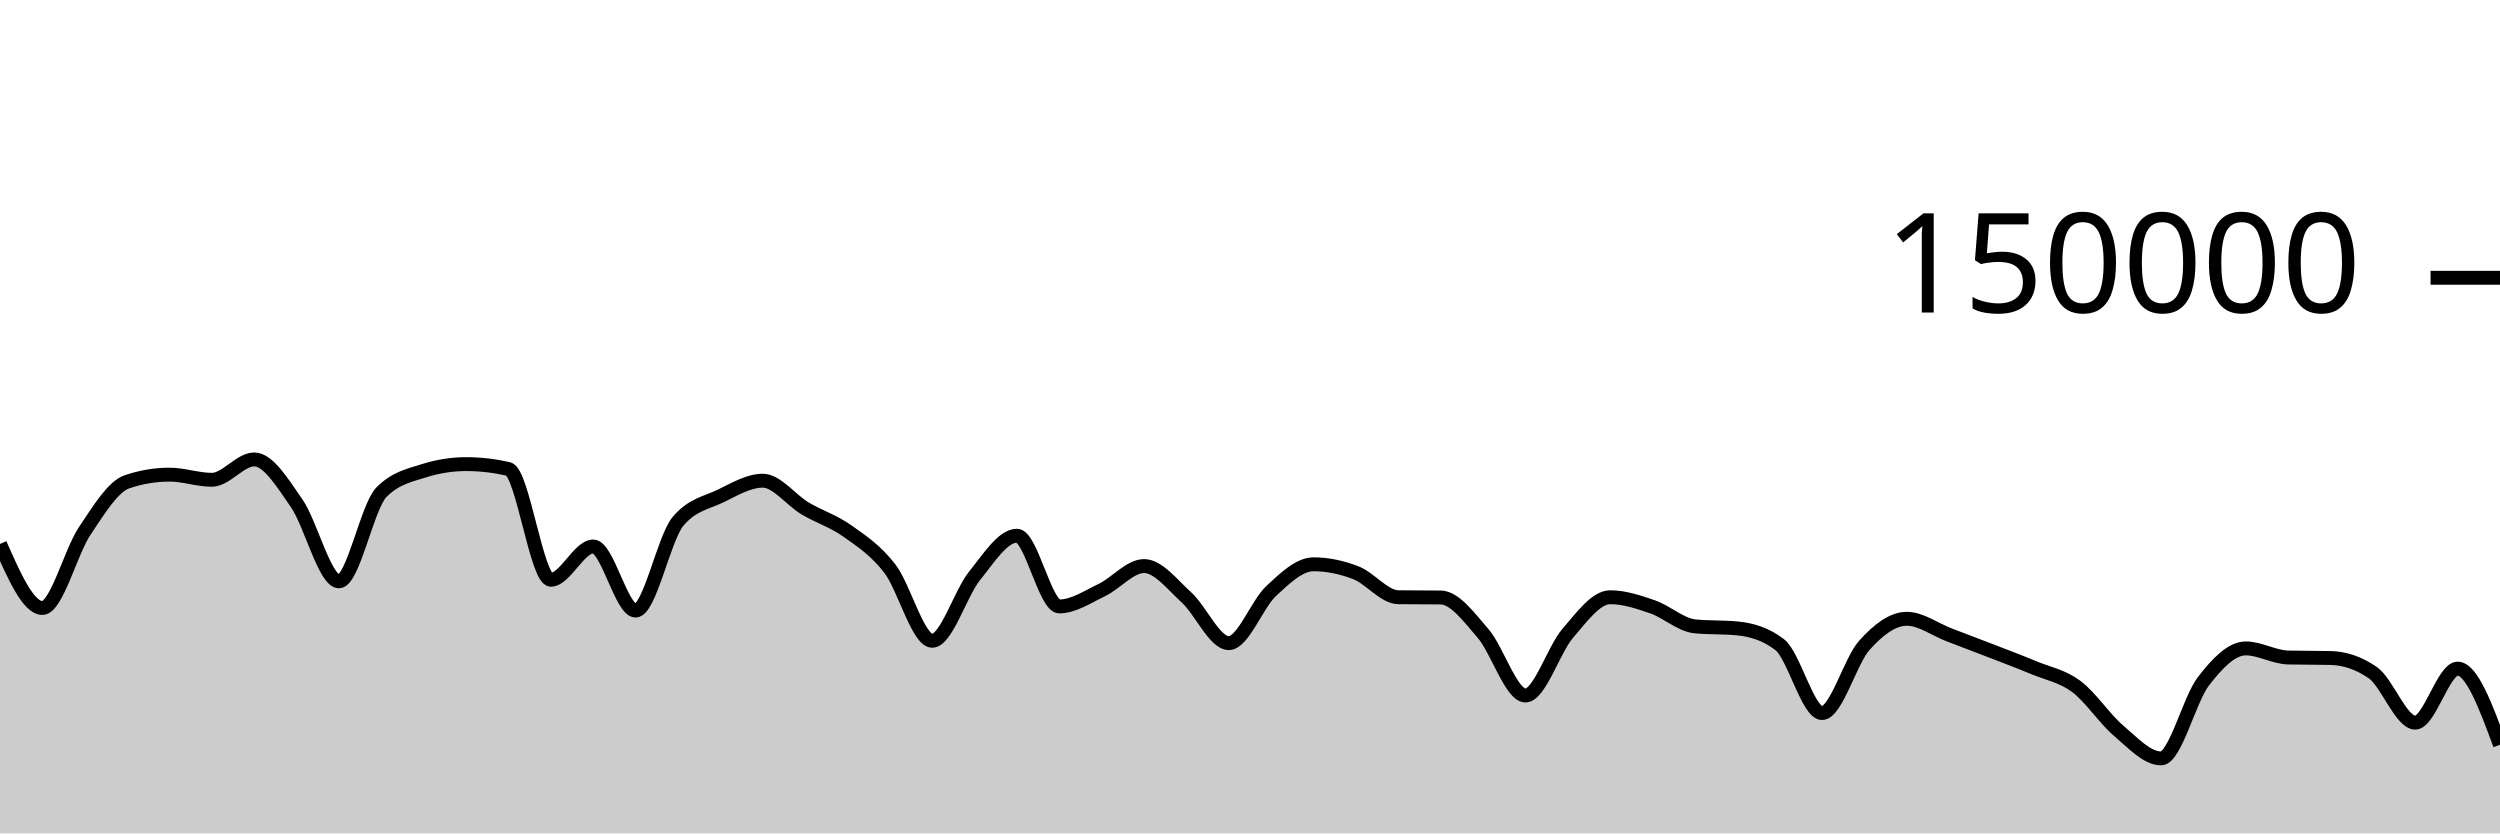
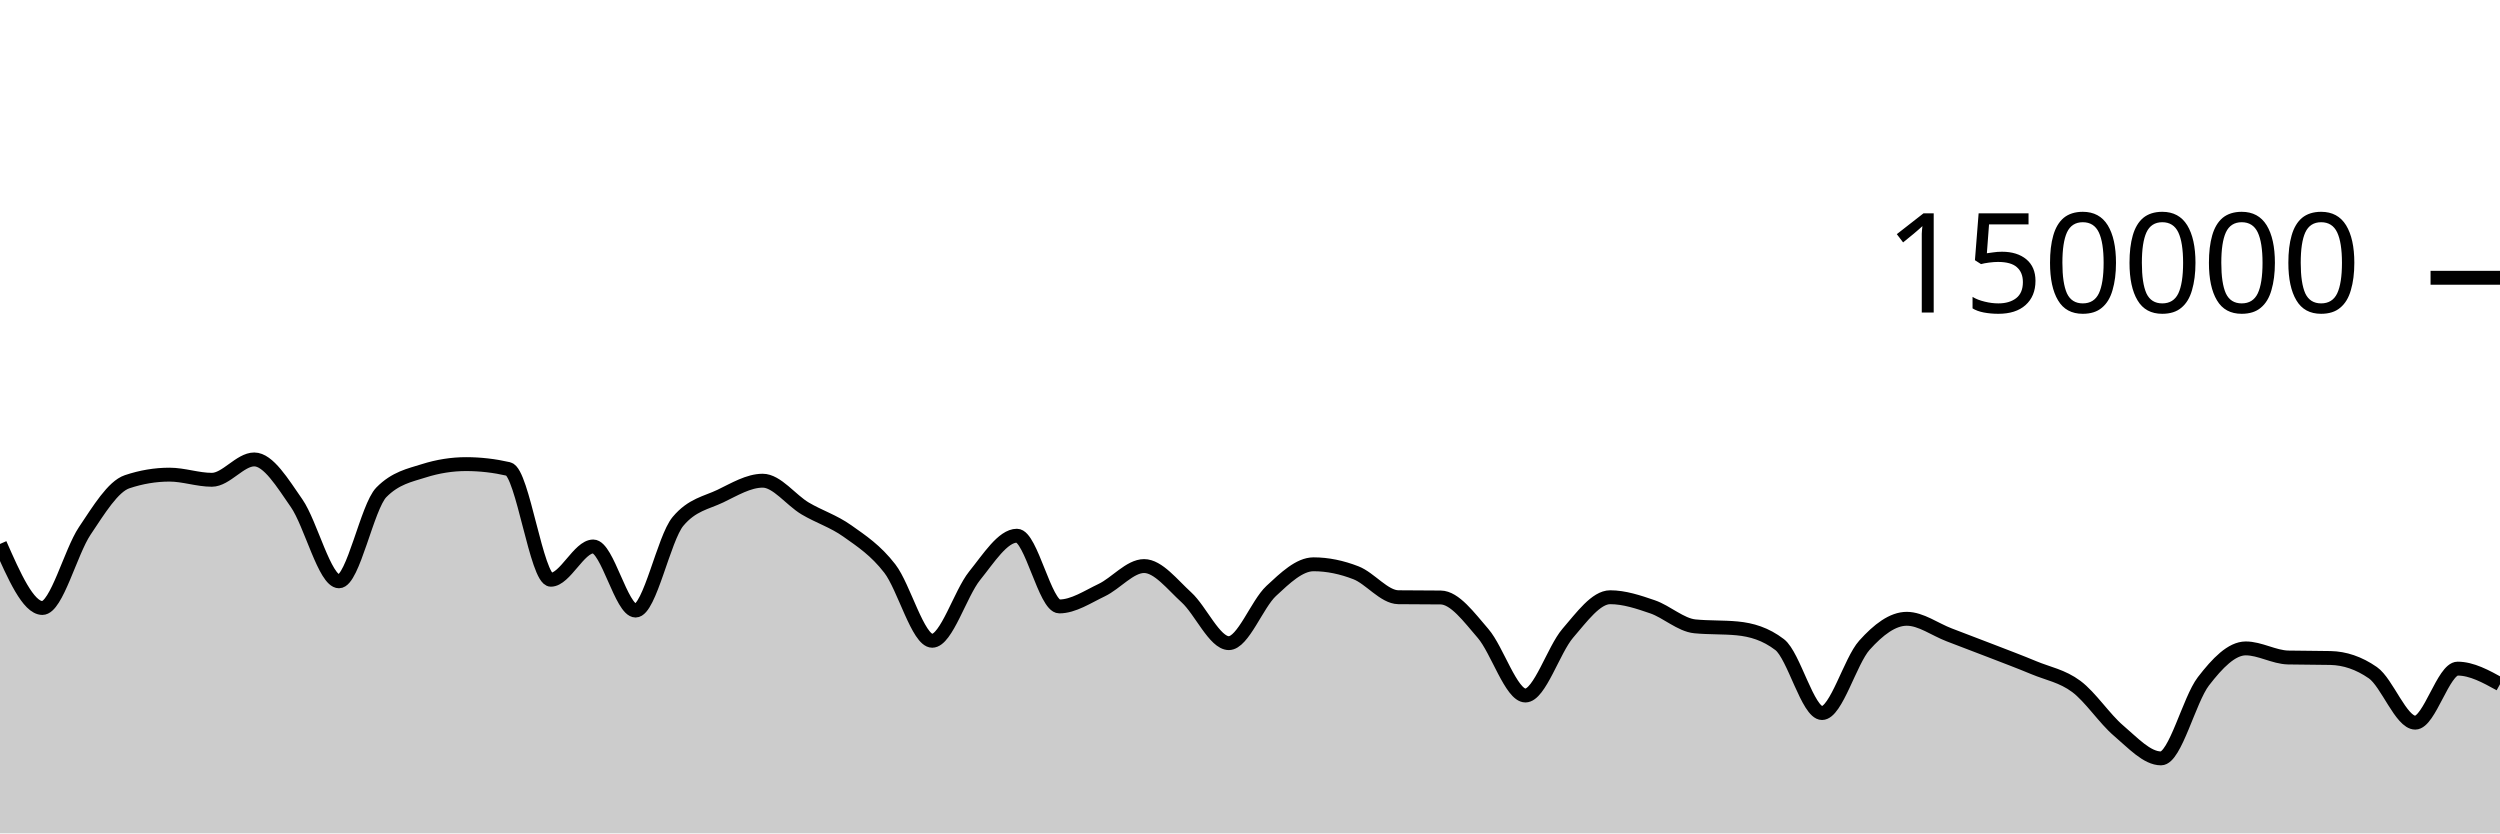
<svg xmlns="http://www.w3.org/2000/svg" viewBox="0 0 180 60">
  <g transform="translate(0,20)">
-     <path class="area" fill="rgba(0, 0, 0, 0.2)" d="M0,19.165C1.017,21.47,2.034,23.775,3.051,23.775C4.068,23.775,5.085,19.74,6.102,18.225C7.119,16.709,8.136,15.025,9.153,14.685C10.169,14.344,11.186,14.174,12.203,14.174C13.22,14.174,14.237,14.545,15.254,14.545C16.271,14.545,17.288,13.079,18.305,13.079C19.322,13.079,20.339,14.767,21.356,16.23C22.373,17.692,23.39,21.855,24.407,21.855C25.424,21.855,26.441,16.478,27.458,15.446C28.475,14.414,29.492,14.22,30.508,13.899C31.525,13.577,32.542,13.416,33.559,13.416C34.576,13.416,35.593,13.533,36.61,13.767C37.627,14.001,38.644,21.742,39.661,21.742C40.678,21.742,41.695,19.346,42.712,19.346C43.729,19.346,44.746,23.961,45.763,23.961C46.78,23.961,47.797,18.756,48.814,17.542C49.831,16.328,50.847,16.209,51.864,15.721C52.881,15.232,53.898,14.61,54.915,14.61C55.932,14.61,56.949,16.002,57.966,16.606C58.983,17.21,60,17.513,61.017,18.235C62.034,18.956,63.051,19.62,64.068,20.937C65.085,22.254,66.102,26.136,67.119,26.136C68.136,26.136,69.153,22.72,70.169,21.46C71.186,20.199,72.203,18.571,73.22,18.571C74.237,18.571,75.254,23.663,76.271,23.663C77.288,23.663,78.305,22.973,79.322,22.489C80.339,22.004,81.356,20.756,82.373,20.756C83.39,20.756,84.407,22.087,85.424,23.012C86.441,23.937,87.458,26.306,88.475,26.306C89.492,26.306,90.508,23.496,91.525,22.55C92.542,21.604,93.559,20.629,94.576,20.629C95.593,20.629,96.61,20.845,97.627,21.24C98.644,21.635,99.661,22.987,100.678,23C101.695,23.013,102.712,23.007,103.729,23.019C104.746,23.032,105.763,24.431,106.78,25.607C107.797,26.784,108.814,30.077,109.831,30.077C110.847,30.077,111.864,26.772,112.881,25.593C113.898,24.414,114.915,23.001,115.932,23.001C116.949,23.001,117.966,23.342,118.983,23.691C120,24.041,121.017,24.999,122.034,25.097C123.051,25.196,124.068,25.147,125.085,25.245C126.102,25.344,127.119,25.634,128.136,26.413C129.153,27.191,130.169,31.34,131.186,31.34C132.203,31.34,133.22,27.589,134.237,26.458C135.254,25.326,136.271,24.553,137.288,24.553C138.305,24.553,139.322,25.322,140.339,25.709C141.356,26.096,142.373,26.482,143.39,26.877C144.407,27.271,145.424,27.652,146.441,28.076C147.458,28.501,148.475,28.668,149.492,29.423C150.508,30.179,151.525,31.749,152.542,32.612C153.559,33.475,154.576,34.604,155.593,34.604C156.61,34.604,157.627,30.376,158.644,29.056C159.661,27.736,160.678,26.685,161.695,26.685C162.712,26.685,163.729,27.317,164.746,27.34C165.763,27.364,166.78,27.352,167.797,27.376C168.814,27.399,169.831,27.729,170.847,28.435C171.864,29.142,172.881,32.031,173.898,32.031C174.915,32.031,175.932,28.141,176.949,28.141C177.966,28.141,178.983,30.882,180,33.623L180,40C178.983,40,177.966,40,176.949,40C175.932,40,174.915,40,173.898,40C172.881,40,171.864,40,170.847,40C169.831,40,168.814,40,167.797,40C166.78,40,165.763,40,164.746,40C163.729,40,162.712,40,161.695,40C160.678,40,159.661,40,158.644,40C157.627,40,156.61,40,155.593,40C154.576,40,153.559,40,152.542,40C151.525,40,150.508,40,149.492,40C148.475,40,147.458,40,146.441,40C145.424,40,144.407,40,143.39,40C142.373,40,141.356,40,140.339,40C139.322,40,138.305,40,137.288,40C136.271,40,135.254,40,134.237,40C133.22,40,132.203,40,131.186,40C130.169,40,129.153,40,128.136,40C127.119,40,126.102,40,125.085,40C124.068,40,123.051,40,122.034,40C121.017,40,120,40,118.983,40C117.966,40,116.949,40,115.932,40C114.915,40,113.898,40,112.881,40C111.864,40,110.847,40,109.831,40C108.814,40,107.797,40,106.78,40C105.763,40,104.746,40,103.729,40C102.712,40,101.695,40,100.678,40C99.661,40,98.644,40,97.627,40C96.61,40,95.593,40,94.576,40C93.559,40,92.542,40,91.525,40C90.508,40,89.492,40,88.475,40C87.458,40,86.441,40,85.424,40C84.407,40,83.39,40,82.373,40C81.356,40,80.339,40,79.322,40C78.305,40,77.288,40,76.271,40C75.254,40,74.237,40,73.22,40C72.203,40,71.186,40,70.169,40C69.153,40,68.136,40,67.119,40C66.102,40,65.085,40,64.068,40C63.051,40,62.034,40,61.017,40C60,40,58.983,40,57.966,40C56.949,40,55.932,40,54.915,40C53.898,40,52.881,40,51.864,40C50.847,40,49.831,40,48.814,40C47.797,40,46.78,40,45.763,40C44.746,40,43.729,40,42.712,40C41.695,40,40.678,40,39.661,40C38.644,40,37.627,40,36.61,40C35.593,40,34.576,40,33.559,40C32.542,40,31.525,40,30.508,40C29.492,40,28.475,40,27.458,40C26.441,40,25.424,40,24.407,40C23.39,40,22.373,40,21.356,40C20.339,40,19.322,40,18.305,40C17.288,40,16.271,40,15.254,40C14.237,40,13.22,40,12.203,40C11.186,40,10.169,40,9.153,40C8.136,40,7.119,40,6.102,40C5.085,40,4.068,40,3.051,40C2.034,40,1.017,40,0,40Z" />
-     <path class="line" stroke="black" fill="none" d="M0,19.165C1.017,21.47,2.034,23.775,3.051,23.775C4.068,23.775,5.085,19.74,6.102,18.225C7.119,16.709,8.136,15.025,9.153,14.685C10.169,14.344,11.186,14.174,12.203,14.174C13.22,14.174,14.237,14.545,15.254,14.545C16.271,14.545,17.288,13.079,18.305,13.079C19.322,13.079,20.339,14.767,21.356,16.23C22.373,17.692,23.39,21.855,24.407,21.855C25.424,21.855,26.441,16.478,27.458,15.446C28.475,14.414,29.492,14.22,30.508,13.899C31.525,13.577,32.542,13.416,33.559,13.416C34.576,13.416,35.593,13.533,36.61,13.767C37.627,14.001,38.644,21.742,39.661,21.742C40.678,21.742,41.695,19.346,42.712,19.346C43.729,19.346,44.746,23.961,45.763,23.961C46.78,23.961,47.797,18.756,48.814,17.542C49.831,16.328,50.847,16.209,51.864,15.721C52.881,15.232,53.898,14.61,54.915,14.61C55.932,14.61,56.949,16.002,57.966,16.606C58.983,17.21,60,17.513,61.017,18.235C62.034,18.956,63.051,19.62,64.068,20.937C65.085,22.254,66.102,26.136,67.119,26.136C68.136,26.136,69.153,22.72,70.169,21.46C71.186,20.199,72.203,18.571,73.22,18.571C74.237,18.571,75.254,23.663,76.271,23.663C77.288,23.663,78.305,22.973,79.322,22.489C80.339,22.004,81.356,20.756,82.373,20.756C83.39,20.756,84.407,22.087,85.424,23.012C86.441,23.937,87.458,26.306,88.475,26.306C89.492,26.306,90.508,23.496,91.525,22.55C92.542,21.604,93.559,20.629,94.576,20.629C95.593,20.629,96.61,20.845,97.627,21.24C98.644,21.635,99.661,22.987,100.678,23C101.695,23.013,102.712,23.007,103.729,23.019C104.746,23.032,105.763,24.431,106.78,25.607C107.797,26.784,108.814,30.077,109.831,30.077C110.847,30.077,111.864,26.772,112.881,25.593C113.898,24.414,114.915,23.001,115.932,23.001C116.949,23.001,117.966,23.342,118.983,23.691C120,24.041,121.017,24.999,122.034,25.097C123.051,25.196,124.068,25.147,125.085,25.245C126.102,25.344,127.119,25.634,128.136,26.413C129.153,27.191,130.169,31.34,131.186,31.34C132.203,31.34,133.22,27.589,134.237,26.458C135.254,25.326,136.271,24.553,137.288,24.553C138.305,24.553,139.322,25.322,140.339,25.709C141.356,26.096,142.373,26.482,143.39,26.877C144.407,27.271,145.424,27.652,146.441,28.076C147.458,28.501,148.475,28.668,149.492,29.423C150.508,30.179,151.525,31.749,152.542,32.612C153.559,33.475,154.576,34.604,155.593,34.604C156.61,34.604,157.627,30.376,158.644,29.056C159.661,27.736,160.678,26.685,161.695,26.685C162.712,26.685,163.729,27.317,164.746,27.34C165.763,27.364,166.78,27.352,167.797,27.376C168.814,27.399,169.831,27.729,170.847,28.435C171.864,29.142,172.881,32.031,173.898,32.031C174.915,32.031,175.932,28.141,176.949,28.141C177.966,28.141,178.983,30.882,180,33.623" />
+     <path class="area" fill="rgba(0, 0, 0, 0.2)" d="M0,19.165C1.017,21.47,2.034,23.775,3.051,23.775C4.068,23.775,5.085,19.74,6.102,18.225C7.119,16.709,8.136,15.025,9.153,14.685C10.169,14.344,11.186,14.174,12.203,14.174C13.22,14.174,14.237,14.545,15.254,14.545C16.271,14.545,17.288,13.079,18.305,13.079C19.322,13.079,20.339,14.767,21.356,16.23C22.373,17.692,23.39,21.855,24.407,21.855C25.424,21.855,26.441,16.478,27.458,15.446C28.475,14.414,29.492,14.22,30.508,13.899C31.525,13.577,32.542,13.416,33.559,13.416C34.576,13.416,35.593,13.533,36.61,13.767C37.627,14.001,38.644,21.742,39.661,21.742C40.678,21.742,41.695,19.346,42.712,19.346C43.729,19.346,44.746,23.961,45.763,23.961C46.78,23.961,47.797,18.756,48.814,17.542C49.831,16.328,50.847,16.209,51.864,15.721C52.881,15.232,53.898,14.61,54.915,14.61C55.932,14.61,56.949,16.002,57.966,16.606C58.983,17.21,60,17.513,61.017,18.235C62.034,18.956,63.051,19.62,64.068,20.937C65.085,22.254,66.102,26.136,67.119,26.136C68.136,26.136,69.153,22.72,70.169,21.46C71.186,20.199,72.203,18.571,73.22,18.571C74.237,18.571,75.254,23.663,76.271,23.663C77.288,23.663,78.305,22.973,79.322,22.489C80.339,22.004,81.356,20.756,82.373,20.756C83.39,20.756,84.407,22.087,85.424,23.012C86.441,23.937,87.458,26.306,88.475,26.306C89.492,26.306,90.508,23.496,91.525,22.55C92.542,21.604,93.559,20.629,94.576,20.629C95.593,20.629,96.61,20.845,97.627,21.24C98.644,21.635,99.661,22.987,100.678,23C101.695,23.013,102.712,23.007,103.729,23.019C104.746,23.032,105.763,24.431,106.78,25.607C107.797,26.784,108.814,30.077,109.831,30.077C110.847,30.077,111.864,26.772,112.881,25.593C113.898,24.414,114.915,23.001,115.932,23.001C116.949,23.001,117.966,23.342,118.983,23.691C120,24.041,121.017,24.999,122.034,25.097C123.051,25.196,124.068,25.147,125.085,25.245C126.102,25.344,127.119,25.634,128.136,26.413C129.153,27.191,130.169,31.34,131.186,31.34C132.203,31.34,133.22,27.589,134.237,26.458C135.254,25.326,136.271,24.553,137.288,24.553C138.305,24.553,139.322,25.322,140.339,25.709C141.356,26.096,142.373,26.482,143.39,26.877C144.407,27.271,145.424,27.652,146.441,28.076C147.458,28.501,148.475,28.668,149.492,29.423C150.508,30.179,151.525,31.749,152.542,32.612C153.559,33.475,154.576,34.604,155.593,34.604C156.61,34.604,157.627,30.376,158.644,29.056C159.661,27.736,160.678,26.685,161.695,26.685C162.712,26.685,163.729,27.317,164.746,27.34C165.763,27.364,166.78,27.352,167.797,27.376C168.814,27.399,169.831,27.729,170.847,28.435C171.864,29.142,172.881,32.031,173.898,32.031C174.915,32.031,175.932,28.141,176.949,28.141C177.966,28.141,178.983,28.702,180,29.262L180,40C178.983,40,177.966,40,176.949,40C175.932,40,174.915,40,173.898,40C172.881,40,171.864,40,170.847,40C169.831,40,168.814,40,167.797,40C166.78,40,165.763,40,164.746,40C163.729,40,162.712,40,161.695,40C160.678,40,159.661,40,158.644,40C157.627,40,156.61,40,155.593,40C154.576,40,153.559,40,152.542,40C151.525,40,150.508,40,149.492,40C148.475,40,147.458,40,146.441,40C145.424,40,144.407,40,143.39,40C142.373,40,141.356,40,140.339,40C139.322,40,138.305,40,137.288,40C136.271,40,135.254,40,134.237,40C133.22,40,132.203,40,131.186,40C130.169,40,129.153,40,128.136,40C127.119,40,126.102,40,125.085,40C124.068,40,123.051,40,122.034,40C121.017,40,120,40,118.983,40C117.966,40,116.949,40,115.932,40C114.915,40,113.898,40,112.881,40C111.864,40,110.847,40,109.831,40C108.814,40,107.797,40,106.78,40C105.763,40,104.746,40,103.729,40C102.712,40,101.695,40,100.678,40C99.661,40,98.644,40,97.627,40C96.61,40,95.593,40,94.576,40C93.559,40,92.542,40,91.525,40C90.508,40,89.492,40,88.475,40C87.458,40,86.441,40,85.424,40C84.407,40,83.39,40,82.373,40C81.356,40,80.339,40,79.322,40C78.305,40,77.288,40,76.271,40C75.254,40,74.237,40,73.22,40C72.203,40,71.186,40,70.169,40C69.153,40,68.136,40,67.119,40C66.102,40,65.085,40,64.068,40C63.051,40,62.034,40,61.017,40C60,40,58.983,40,57.966,40C56.949,40,55.932,40,54.915,40C53.898,40,52.881,40,51.864,40C50.847,40,49.831,40,48.814,40C47.797,40,46.78,40,45.763,40C44.746,40,43.729,40,42.712,40C41.695,40,40.678,40,39.661,40C38.644,40,37.627,40,36.61,40C35.593,40,34.576,40,33.559,40C32.542,40,31.525,40,30.508,40C29.492,40,28.475,40,27.458,40C26.441,40,25.424,40,24.407,40C23.39,40,22.373,40,21.356,40C20.339,40,19.322,40,18.305,40C17.288,40,16.271,40,15.254,40C14.237,40,13.22,40,12.203,40C11.186,40,10.169,40,9.153,40C8.136,40,7.119,40,6.102,40C5.085,40,4.068,40,3.051,40C2.034,40,1.017,40,0,40Z" />
+     <path class="line" stroke="black" fill="none" d="M0,19.165C1.017,21.47,2.034,23.775,3.051,23.775C4.068,23.775,5.085,19.74,6.102,18.225C7.119,16.709,8.136,15.025,9.153,14.685C10.169,14.344,11.186,14.174,12.203,14.174C13.22,14.174,14.237,14.545,15.254,14.545C16.271,14.545,17.288,13.079,18.305,13.079C19.322,13.079,20.339,14.767,21.356,16.23C22.373,17.692,23.39,21.855,24.407,21.855C25.424,21.855,26.441,16.478,27.458,15.446C28.475,14.414,29.492,14.22,30.508,13.899C31.525,13.577,32.542,13.416,33.559,13.416C34.576,13.416,35.593,13.533,36.61,13.767C37.627,14.001,38.644,21.742,39.661,21.742C40.678,21.742,41.695,19.346,42.712,19.346C43.729,19.346,44.746,23.961,45.763,23.961C46.78,23.961,47.797,18.756,48.814,17.542C49.831,16.328,50.847,16.209,51.864,15.721C52.881,15.232,53.898,14.61,54.915,14.61C55.932,14.61,56.949,16.002,57.966,16.606C58.983,17.21,60,17.513,61.017,18.235C62.034,18.956,63.051,19.62,64.068,20.937C65.085,22.254,66.102,26.136,67.119,26.136C68.136,26.136,69.153,22.72,70.169,21.46C71.186,20.199,72.203,18.571,73.22,18.571C74.237,18.571,75.254,23.663,76.271,23.663C77.288,23.663,78.305,22.973,79.322,22.489C80.339,22.004,81.356,20.756,82.373,20.756C83.39,20.756,84.407,22.087,85.424,23.012C86.441,23.937,87.458,26.306,88.475,26.306C89.492,26.306,90.508,23.496,91.525,22.55C92.542,21.604,93.559,20.629,94.576,20.629C95.593,20.629,96.61,20.845,97.627,21.24C98.644,21.635,99.661,22.987,100.678,23C101.695,23.013,102.712,23.007,103.729,23.019C104.746,23.032,105.763,24.431,106.78,25.607C107.797,26.784,108.814,30.077,109.831,30.077C110.847,30.077,111.864,26.772,112.881,25.593C113.898,24.414,114.915,23.001,115.932,23.001C116.949,23.001,117.966,23.342,118.983,23.691C120,24.041,121.017,24.999,122.034,25.097C123.051,25.196,124.068,25.147,125.085,25.245C126.102,25.344,127.119,25.634,128.136,26.413C129.153,27.191,130.169,31.34,131.186,31.34C132.203,31.34,133.22,27.589,134.237,26.458C135.254,25.326,136.271,24.553,137.288,24.553C138.305,24.553,139.322,25.322,140.339,25.709C141.356,26.096,142.373,26.482,143.39,26.877C144.407,27.271,145.424,27.652,146.441,28.076C147.458,28.501,148.475,28.668,149.492,29.423C150.508,30.179,151.525,31.749,152.542,32.612C153.559,33.475,154.576,34.604,155.593,34.604C156.61,34.604,157.627,30.376,158.644,29.056C159.661,27.736,160.678,26.685,161.695,26.685C162.712,26.685,163.729,27.317,164.746,27.34C165.763,27.364,166.78,27.352,167.797,27.376C168.814,27.399,169.831,27.729,170.847,28.435C171.864,29.142,172.881,32.031,173.898,32.031C174.915,32.031,175.932,28.141,176.949,28.141C177.966,28.141,178.983,28.702,180,29.262" />
    <path class="axis-ceiling" stroke-width="1" stroke="black" fill="none" d="M175,0L180,0" />
    <text class="axis-ceiling-label" font-family="sans-serif" text-anchor="end" font-size="10px" x="170" y="2.5">150000</text>
  </g>
</svg>
